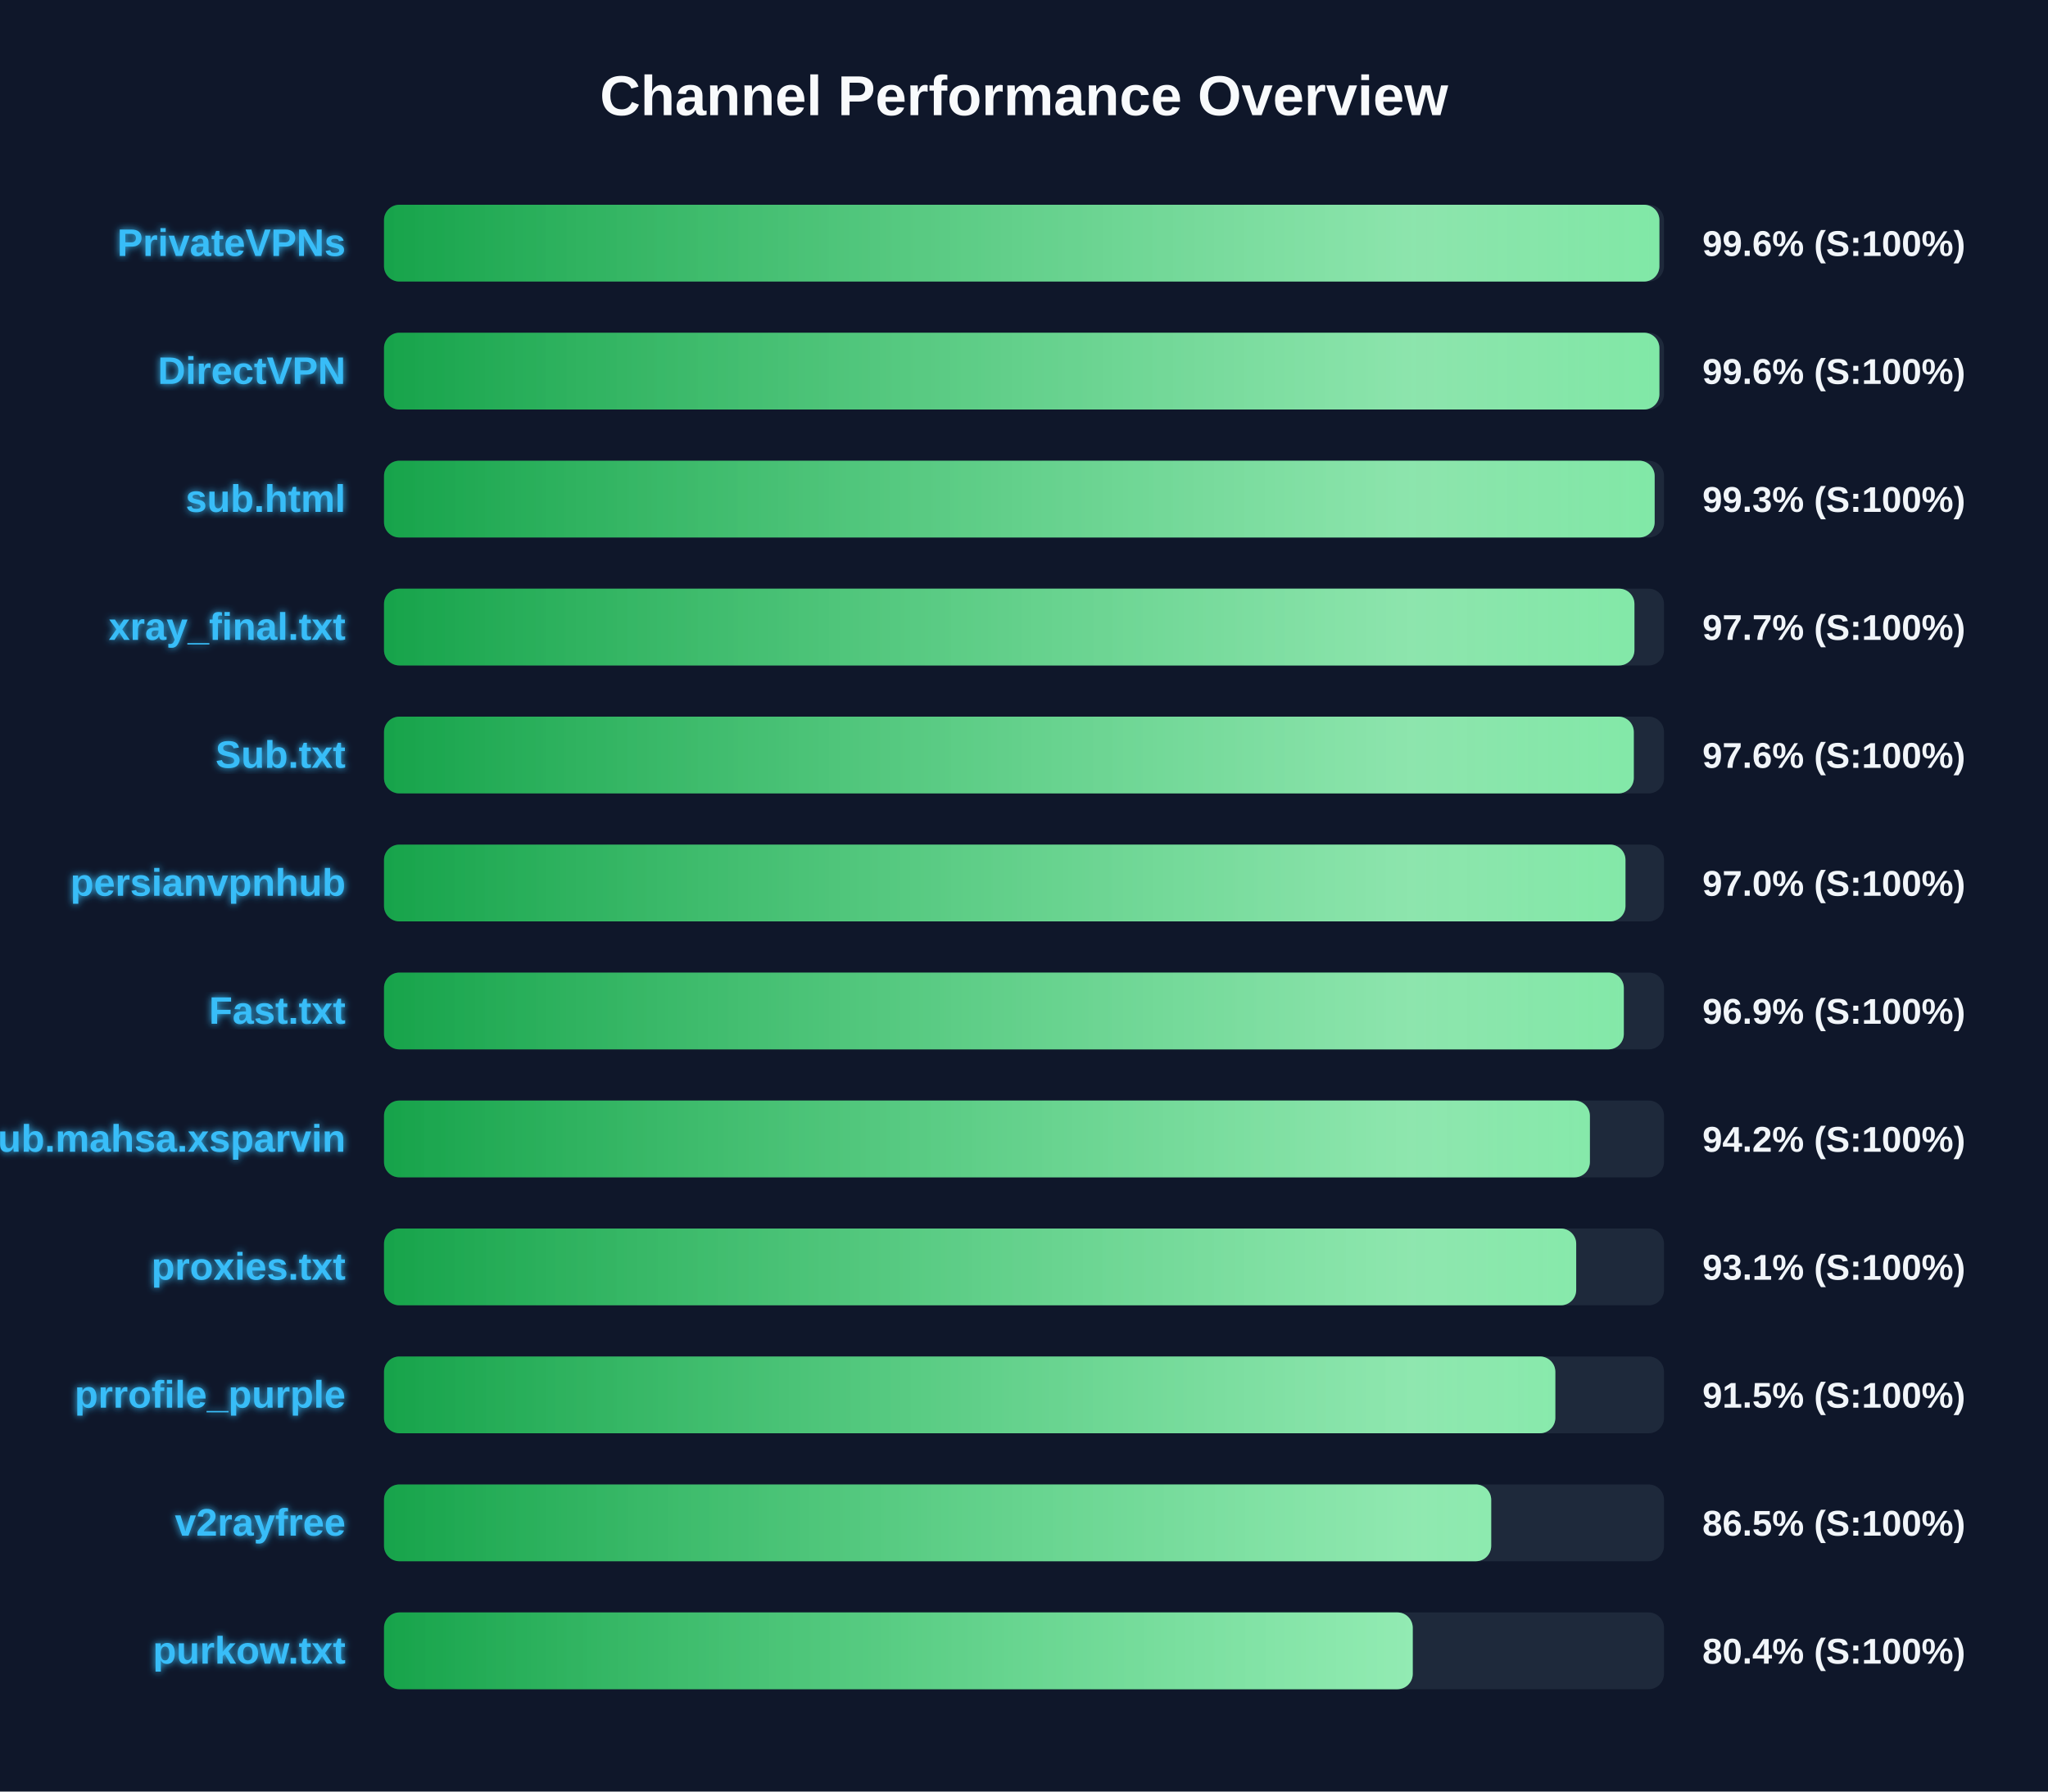
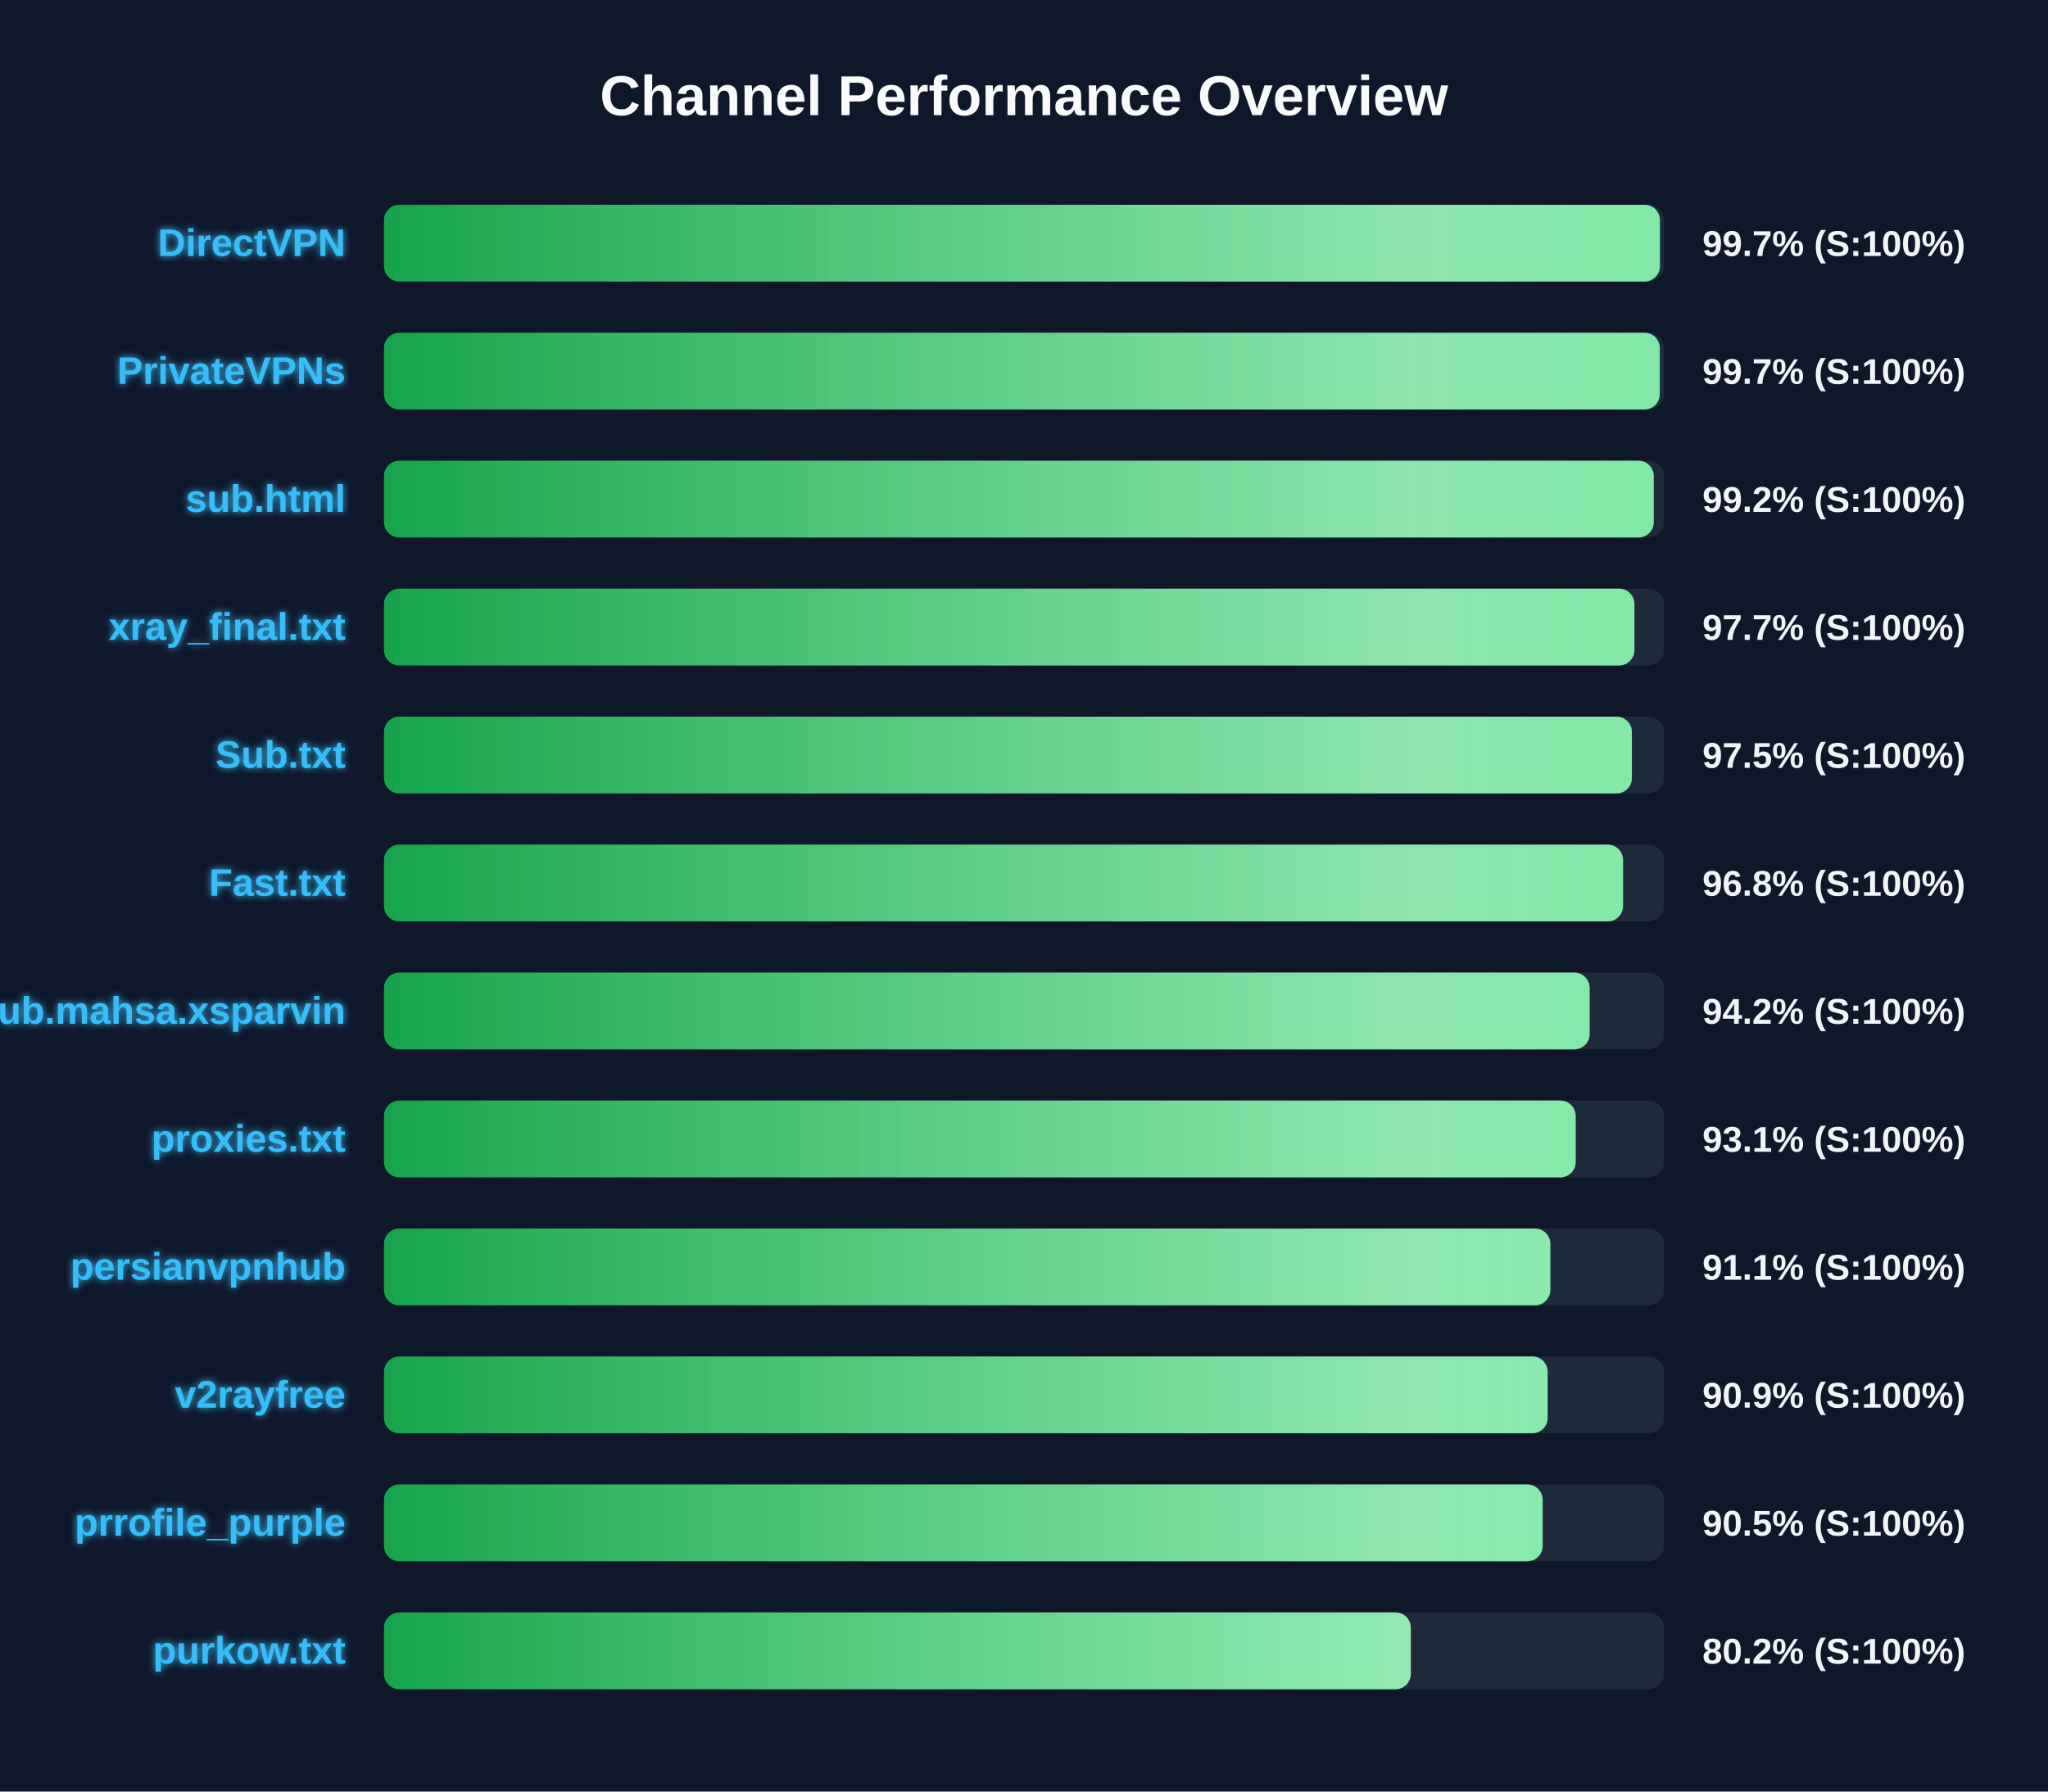
<svg xmlns="http://www.w3.org/2000/svg" width="800" height="700" version="1.1">
  <defs>
    <linearGradient id="grad-green" x1="0%" y1="0%" x2="100%" y2="0%">
      <stop offset="0%" stop-color="#16a34a" />
      <stop offset="100%" stop-color="#4ade80" />
    </linearGradient>
    <linearGradient id="grad-yellow" x1="0%" y1="0%" x2="100%" y2="0%">
      <stop offset="0%" stop-color="#ca8a04" />
      <stop offset="100%" stop-color="#fde047" />
    </linearGradient>
    <linearGradient id="grad-red" x1="0%" y1="0%" x2="100%" y2="0%">
      <stop offset="0%" stop-color="#dc2626" />
      <stop offset="100%" stop-color="#f87171" />
    </linearGradient>
    <linearGradient id="shimmer" x1="0%" y1="0%" x2="100%" y2="0%">
      <stop offset="0%" stop-color="rgba(255,255,255,0)" />
      <stop offset="50%" stop-color="rgba(255,255,255,0.4)" />
      <stop offset="100%" stop-color="rgba(255,255,255,0)" />
    </linearGradient>
    <filter id="glow" x="-20%" y="-20%" width="140%" height="140%">
      <feGaussianBlur stdDeviation="1.5" result="blur" />
      <feComposite in="SourceGraphic" in2="blur" operator="over" />
    </filter>
  </defs>
  <style>
        .bg-rect { fill: #0f172a; }
        .title { font: bold 22px 'Segoe UI', Arial, sans-serif; fill: #f8fafc; }
        .row { font: bold 15px 'Segoe UI', Arial, sans-serif; fill: #38bdf8; filter: url(#glow); }
        .score { font: bold 14px 'Segoe UI', Arial, sans-serif; fill: #f1f5f9; }
        @keyframes shimmer-anim {
            0% { transform: translateX(-100%); }
            100% { transform: translateX(200%); }
        }
        .shimmer-rect {
            animation: shimmer-anim 2.5s infinite linear;
        }
    </style>
  <rect width="100%" height="100%" class="bg-rect" />
  <text x="400" y="45" text-anchor="middle" class="title">Channel Performance Overview</text>
  <rect x="150" y="80" width="500" height="30" fill="#1e293b" rx="6" />
  <clipPath id="clip-0">
-     <rect x="150" y="80" width="498.2" height="30" rx="6" />
+     <rect x="150" y="80" width="498.4" height="30" rx="6" />
  </clipPath>
-   <rect x="150" y="80" width="498.2" height="30" fill="url(#grad-green)" rx="6" />
+   <rect x="150" y="80" width="498.4" height="30" fill="url(#grad-green)" rx="6" />
  <g clip-path="url(#clip-0)">
    <rect x="150" y="80" width="100%" height="30" fill="url(#shimmer)" class="shimmer-rect" />
  </g>
-   <text x="135" y="100" text-anchor="end" class="row">PrivateVPNs</text>
-   <text x="665" y="100" text-anchor="start" class="score">99.6% (S:100%)</text>
+   <text x="135" y="100" text-anchor="end" class="row">DirectVPN</text>
+   <text x="665" y="100" text-anchor="start" class="score">99.7% (S:100%)</text>
  <rect x="150" y="130" width="500" height="30" fill="#1e293b" rx="6" />
  <clipPath id="clip-1">
-     <rect x="150" y="130" width="498.2" height="30" rx="6" />
+     <rect x="150" y="130" width="498.35" height="30" rx="6" />
  </clipPath>
-   <rect x="150" y="130" width="498.2" height="30" fill="url(#grad-green)" rx="6" />
+   <rect x="150" y="130" width="498.35" height="30" fill="url(#grad-green)" rx="6" />
  <g clip-path="url(#clip-1)">
    <rect x="150" y="130" width="100%" height="30" fill="url(#shimmer)" class="shimmer-rect" />
  </g>
-   <text x="135" y="150" text-anchor="end" class="row">DirectVPN</text>
-   <text x="665" y="150" text-anchor="start" class="score">99.6% (S:100%)</text>
+   <text x="135" y="150" text-anchor="end" class="row">PrivateVPNs</text>
+   <text x="665" y="150" text-anchor="start" class="score">99.7% (S:100%)</text>
  <rect x="150" y="180" width="500" height="30" fill="#1e293b" rx="6" />
  <clipPath id="clip-2">
-     <rect x="150" y="180" width="496.35" height="30" rx="6" />
+     <rect x="150" y="180" width="496.0" height="30" rx="6" />
  </clipPath>
-   <rect x="150" y="180" width="496.35" height="30" fill="url(#grad-green)" rx="6" />
+   <rect x="150" y="180" width="496.0" height="30" fill="url(#grad-green)" rx="6" />
  <g clip-path="url(#clip-2)">
    <rect x="150" y="180" width="100%" height="30" fill="url(#shimmer)" class="shimmer-rect" />
  </g>
  <text x="135" y="200" text-anchor="end" class="row">sub.html</text>
-   <text x="665" y="200" text-anchor="start" class="score">99.3% (S:100%)</text>
+   <text x="665" y="200" text-anchor="start" class="score">99.2% (S:100%)</text>
  <rect x="150" y="230" width="500" height="30" fill="#1e293b" rx="6" />
  <clipPath id="clip-3">
    <rect x="150" y="230" width="488.45" height="30" rx="6" />
  </clipPath>
  <rect x="150" y="230" width="488.45" height="30" fill="url(#grad-green)" rx="6" />
  <g clip-path="url(#clip-3)">
    <rect x="150" y="230" width="100%" height="30" fill="url(#shimmer)" class="shimmer-rect" />
  </g>
  <text x="135" y="250" text-anchor="end" class="row">xray_final.txt</text>
  <text x="665" y="250" text-anchor="start" class="score">97.7% (S:100%)</text>
  <rect x="150" y="280" width="500" height="30" fill="#1e293b" rx="6" />
  <clipPath id="clip-4">
-     <rect x="150" y="280" width="488.2" height="30" rx="6" />
+     <rect x="150" y="280" width="487.45" height="30" rx="6" />
  </clipPath>
-   <rect x="150" y="280" width="488.2" height="30" fill="url(#grad-green)" rx="6" />
+   <rect x="150" y="280" width="487.45" height="30" fill="url(#grad-green)" rx="6" />
  <g clip-path="url(#clip-4)">
    <rect x="150" y="280" width="100%" height="30" fill="url(#shimmer)" class="shimmer-rect" />
  </g>
  <text x="135" y="300" text-anchor="end" class="row">Sub.txt</text>
-   <text x="665" y="300" text-anchor="start" class="score">97.6% (S:100%)</text>
+   <text x="665" y="300" text-anchor="start" class="score">97.5% (S:100%)</text>
  <rect x="150" y="330" width="500" height="30" fill="#1e293b" rx="6" />
  <clipPath id="clip-5">
-     <rect x="150" y="330" width="484.95" height="30" rx="6" />
+     <rect x="150" y="330" width="484.0" height="30" rx="6" />
  </clipPath>
-   <rect x="150" y="330" width="484.95" height="30" fill="url(#grad-green)" rx="6" />
+   <rect x="150" y="330" width="484.0" height="30" fill="url(#grad-green)" rx="6" />
  <g clip-path="url(#clip-5)">
    <rect x="150" y="330" width="100%" height="30" fill="url(#shimmer)" class="shimmer-rect" />
  </g>
-   <text x="135" y="350" text-anchor="end" class="row">persianvpnhub</text>
-   <text x="665" y="350" text-anchor="start" class="score">97.0% (S:100%)</text>
+   <text x="135" y="350" text-anchor="end" class="row">Fast.txt</text>
+   <text x="665" y="350" text-anchor="start" class="score">96.8% (S:100%)</text>
  <rect x="150" y="380" width="500" height="30" fill="#1e293b" rx="6" />
  <clipPath id="clip-6">
-     <rect x="150" y="380" width="484.3" height="30" rx="6" />
+     <rect x="150" y="380" width="470.95" height="30" rx="6" />
  </clipPath>
-   <rect x="150" y="380" width="484.3" height="30" fill="url(#grad-green)" rx="6" />
+   <rect x="150" y="380" width="470.95" height="30" fill="url(#grad-green)" rx="6" />
  <g clip-path="url(#clip-6)">
    <rect x="150" y="380" width="100%" height="30" fill="url(#shimmer)" class="shimmer-rect" />
  </g>
-   <text x="135" y="400" text-anchor="end" class="row">Fast.txt</text>
-   <text x="665" y="400" text-anchor="start" class="score">96.9% (S:100%)</text>
+   <text x="135" y="400" text-anchor="end" class="row">Sub.mahsa.xsparvin</text>
+   <text x="665" y="400" text-anchor="start" class="score">94.2% (S:100%)</text>
  <rect x="150" y="430" width="500" height="30" fill="#1e293b" rx="6" />
  <clipPath id="clip-7">
-     <rect x="150" y="430" width="471.05" height="30" rx="6" />
+     <rect x="150" y="430" width="465.5" height="30" rx="6" />
  </clipPath>
-   <rect x="150" y="430" width="471.05" height="30" fill="url(#grad-green)" rx="6" />
+   <rect x="150" y="430" width="465.5" height="30" fill="url(#grad-green)" rx="6" />
  <g clip-path="url(#clip-7)">
    <rect x="150" y="430" width="100%" height="30" fill="url(#shimmer)" class="shimmer-rect" />
  </g>
-   <text x="135" y="450" text-anchor="end" class="row">Sub.mahsa.xsparvin</text>
-   <text x="665" y="450" text-anchor="start" class="score">94.2% (S:100%)</text>
+   <text x="135" y="450" text-anchor="end" class="row">proxies.txt</text>
+   <text x="665" y="450" text-anchor="start" class="score">93.1% (S:100%)</text>
  <rect x="150" y="480" width="500" height="30" fill="#1e293b" rx="6" />
  <clipPath id="clip-8">
-     <rect x="150" y="480" width="465.7" height="30" rx="6" />
+     <rect x="150" y="480" width="455.6" height="30" rx="6" />
  </clipPath>
-   <rect x="150" y="480" width="465.7" height="30" fill="url(#grad-green)" rx="6" />
+   <rect x="150" y="480" width="455.6" height="30" fill="url(#grad-green)" rx="6" />
  <g clip-path="url(#clip-8)">
    <rect x="150" y="480" width="100%" height="30" fill="url(#shimmer)" class="shimmer-rect" />
  </g>
-   <text x="135" y="500" text-anchor="end" class="row">proxies.txt</text>
-   <text x="665" y="500" text-anchor="start" class="score">93.1% (S:100%)</text>
+   <text x="135" y="500" text-anchor="end" class="row">persianvpnhub</text>
+   <text x="665" y="500" text-anchor="start" class="score">91.1% (S:100%)</text>
  <rect x="150" y="530" width="500" height="30" fill="#1e293b" rx="6" />
  <clipPath id="clip-9">
-     <rect x="150" y="530" width="457.55" height="30" rx="6" />
+     <rect x="150" y="530" width="454.55" height="30" rx="6" />
  </clipPath>
-   <rect x="150" y="530" width="457.55" height="30" fill="url(#grad-green)" rx="6" />
+   <rect x="150" y="530" width="454.55" height="30" fill="url(#grad-green)" rx="6" />
  <g clip-path="url(#clip-9)">
    <rect x="150" y="530" width="100%" height="30" fill="url(#shimmer)" class="shimmer-rect" />
  </g>
-   <text x="135" y="550" text-anchor="end" class="row">prrofile_purple</text>
-   <text x="665" y="550" text-anchor="start" class="score">91.5% (S:100%)</text>
+   <text x="135" y="550" text-anchor="end" class="row">v2rayfree</text>
+   <text x="665" y="550" text-anchor="start" class="score">90.9% (S:100%)</text>
  <rect x="150" y="580" width="500" height="30" fill="#1e293b" rx="6" />
  <clipPath id="clip-10">
-     <rect x="150" y="580" width="432.5" height="30" rx="6" />
+     <rect x="150" y="580" width="452.6" height="30" rx="6" />
  </clipPath>
-   <rect x="150" y="580" width="432.5" height="30" fill="url(#grad-green)" rx="6" />
+   <rect x="150" y="580" width="452.6" height="30" fill="url(#grad-green)" rx="6" />
  <g clip-path="url(#clip-10)">
    <rect x="150" y="580" width="100%" height="30" fill="url(#shimmer)" class="shimmer-rect" />
  </g>
-   <text x="135" y="600" text-anchor="end" class="row">v2rayfree</text>
-   <text x="665" y="600" text-anchor="start" class="score">86.5% (S:100%)</text>
+   <text x="135" y="600" text-anchor="end" class="row">prrofile_purple</text>
+   <text x="665" y="600" text-anchor="start" class="score">90.5% (S:100%)</text>
  <rect x="150" y="630" width="500" height="30" fill="#1e293b" rx="6" />
  <clipPath id="clip-11">
-     <rect x="150" y="630" width="401.85" height="30" rx="6" />
+     <rect x="150" y="630" width="401.1" height="30" rx="6" />
  </clipPath>
-   <rect x="150" y="630" width="401.85" height="30" fill="url(#grad-green)" rx="6" />
+   <rect x="150" y="630" width="401.1" height="30" fill="url(#grad-green)" rx="6" />
  <g clip-path="url(#clip-11)">
    <rect x="150" y="630" width="100%" height="30" fill="url(#shimmer)" class="shimmer-rect" />
  </g>
  <text x="135" y="650" text-anchor="end" class="row">purkow.txt</text>
-   <text x="665" y="650" text-anchor="start" class="score">80.4% (S:100%)</text>
+   <text x="665" y="650" text-anchor="start" class="score">80.2% (S:100%)</text>
</svg>
